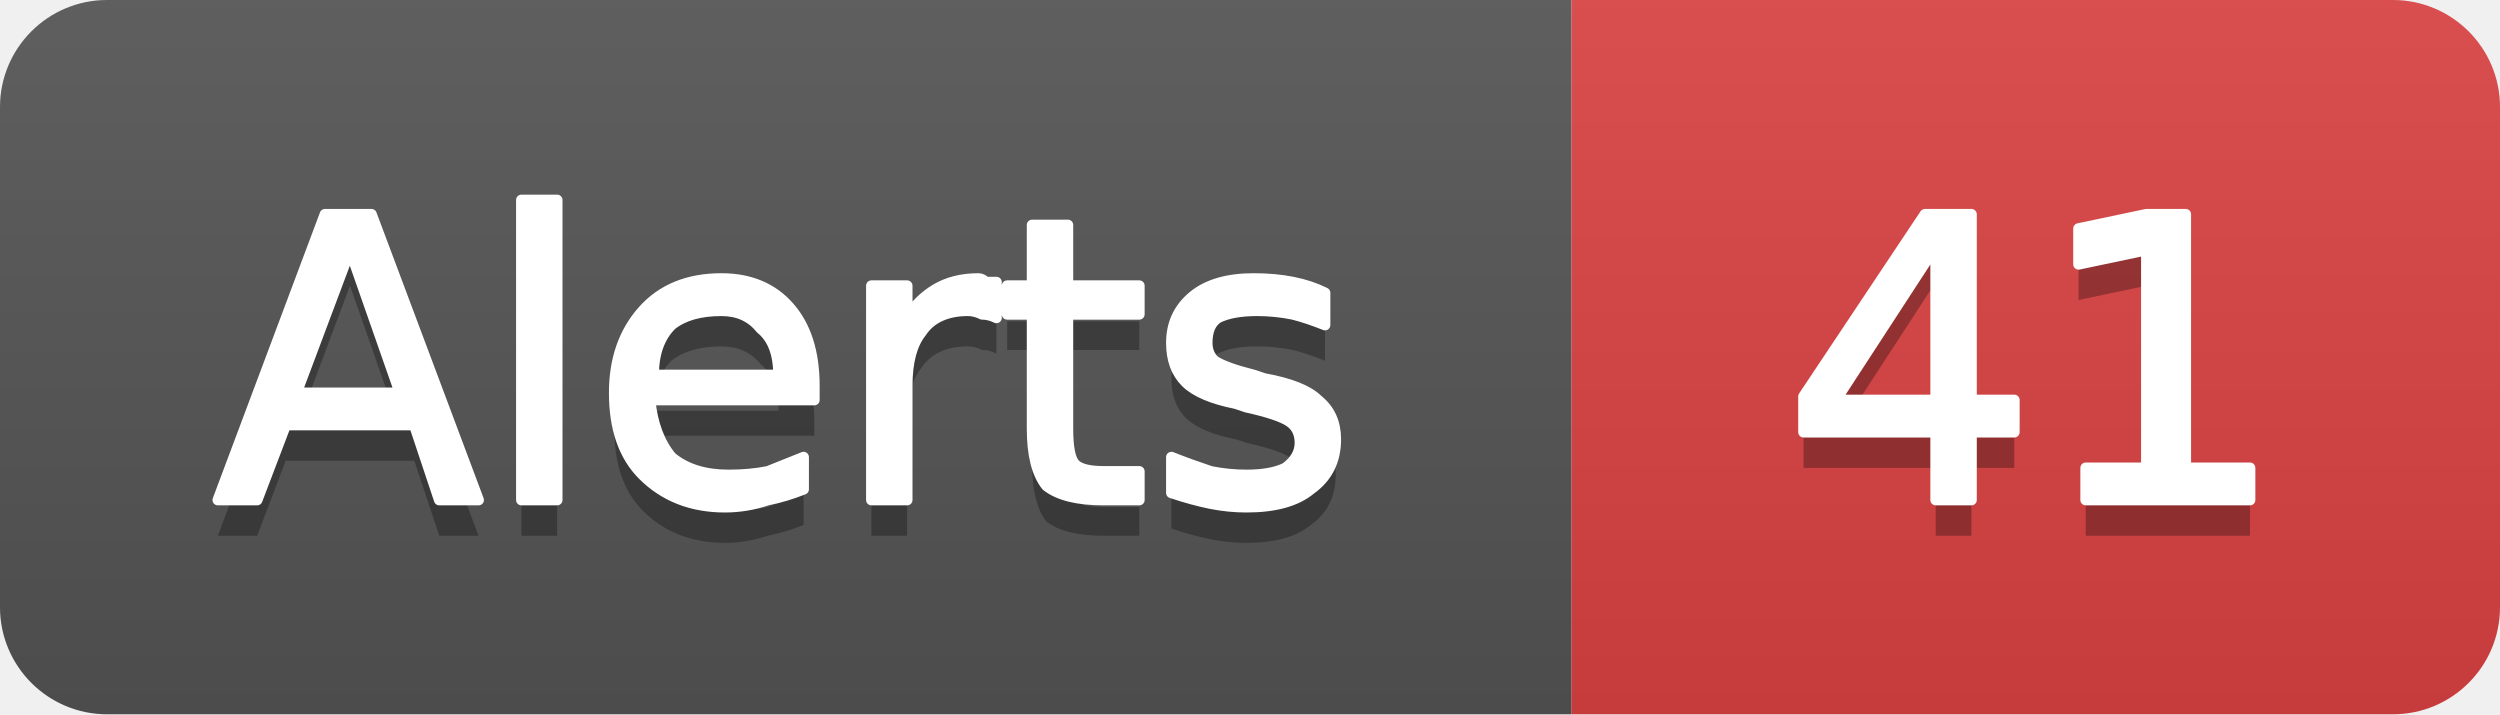
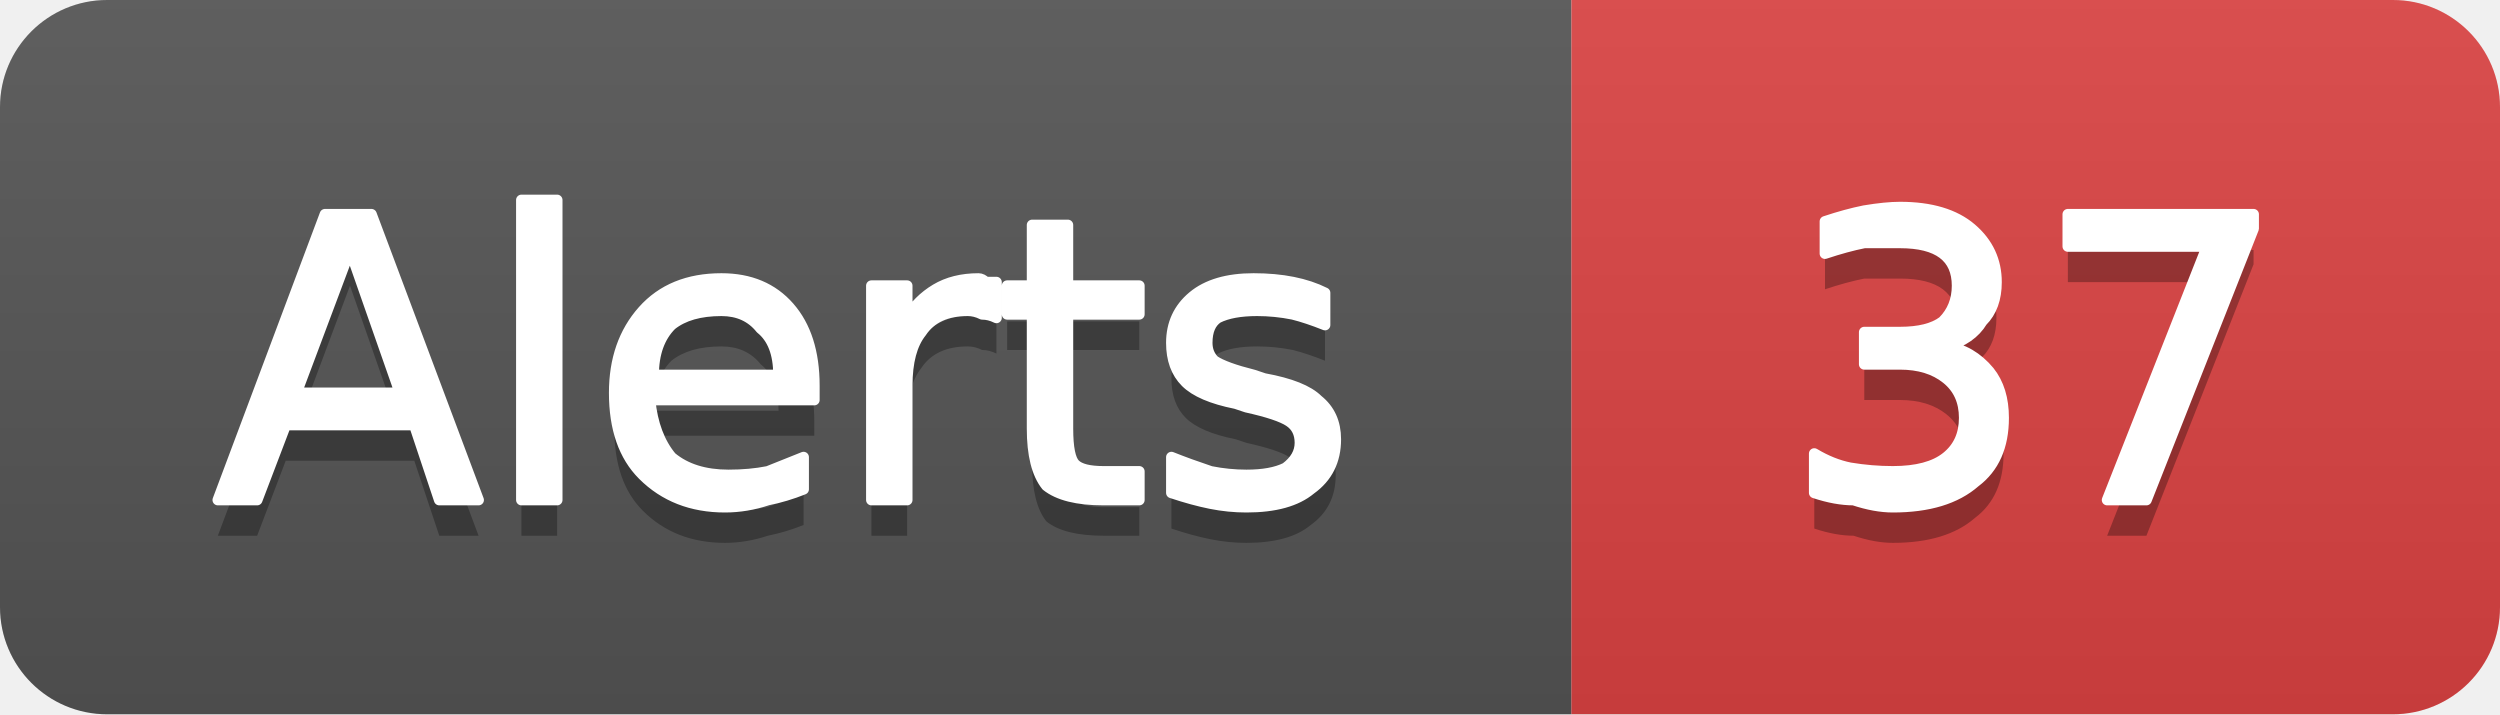
- <svg xmlns="http://www.w3.org/2000/svg" width="70" height="20" viewBox="0 0 70 20" role="img" aria-label="Alerts: 41">
+ <svg xmlns="http://www.w3.org/2000/svg" width="70" height="20" viewBox="0 0 70 20" role="img" aria-label="Alerts: 37">
  <linearGradient id="g-cluster_alert_count" x2="0" y2="100%">
    <stop offset="0" stop-color="#bbb" stop-opacity=".1" />
    <stop offset="1" stop-opacity=".1" />
  </linearGradient>
  <clipPath id="r-cluster_alert_count">
    <rect width="70" height="20" rx="3" fill="#fff" />
  </clipPath>
  <g clip-path="url(#r-cluster_alert_count)">
    <rect width="44" height="20" fill="#555" />
    <rect x="44" width="26" height="20" fill="#dd4343" />
    <rect width="70" height="20" fill="url(#g-cluster_alert_count)" />
    <path transform="translate(0 1)" fill="#010101" fill-opacity=".3" d="M9.8 7.0L8.3 11.0L11.2 11.0L9.8 7.0ZM9.1 6.0L10.4 6.0L13.4 14.0L12.3 14.0L11.6 11.9L8.0 11.9L7.2 14.0L6.1 14.0L9.1 6.0ZM14.6 5.6L15.6 5.6L15.6 14.0L14.6 14.0L14.6 5.6ZM22.8 10.8L22.8 11.2L18.2 11.2Q18.3 12.2 18.8 12.8Q19.4 13.3 20.4 13.3Q21.0 13.3 21.5 13.2Q22.0 13.0 22.5 12.8L22.5 13.7Q22.0 13.9 21.5 14.0Q20.9 14.2 20.3 14.2Q18.9 14.2 18.0 13.3Q17.2 12.5 17.2 11.0Q17.2 9.6 18.0 8.7Q18.8 7.8 20.2 7.8Q21.4 7.8 22.1 8.6Q22.8 9.4 22.8 10.8ZM21.8 10.5Q21.8 9.6 21.3 9.2Q20.9 8.7 20.2 8.7Q19.3 8.7 18.8 9.1Q18.3 9.6 18.3 10.5L21.8 10.5ZM27.9 8.9Q27.7 8.8 27.5 8.8Q27.3 8.7 27.1 8.7Q26.2 8.7 25.8 9.3Q25.4 9.8 25.4 10.8L25.4 14.0L24.4 14.0L24.4 8.0L25.4 8.0L25.4 8.9Q25.7 8.4 26.2 8.1Q26.7 7.8 27.4 7.8Q27.5 7.8 27.6 7.9Q27.7 7.9 27.9 7.9L27.9 8.9ZM29.9 6.3L29.9 8.0L31.9 8.0L31.9 8.8L29.9 8.8L29.9 12.0Q29.9 12.8 30.1 13.0Q30.3 13.2 30.9 13.2L31.9 13.2L31.9 14.0L30.9 14.0Q29.8 14.0 29.3 13.6Q28.9 13.1 28.9 12.0L28.9 8.8L28.2 8.8L28.2 8.0L28.9 8.0L28.9 6.3L29.9 6.3ZM37.1 8.2L37.1 9.1Q36.6 8.9 36.2 8.8Q35.7 8.7 35.2 8.7Q34.5 8.7 34.1 8.9Q33.8 9.1 33.8 9.6Q33.8 9.9 34.0 10.1Q34.3 10.3 35.1 10.5L35.4 10.6Q36.5 10.8 36.9 11.2Q37.4 11.6 37.4 12.3Q37.4 13.2 36.7 13.7Q36.1 14.2 34.9 14.2Q34.4 14.2 33.9 14.1Q33.4 14.0 32.8 13.8L32.8 12.8Q33.3 13.0 33.9 13.2Q34.4 13.3 34.9 13.3Q35.6 13.3 36.0 13.1Q36.4 12.8 36.4 12.4Q36.4 12.0 36.1 11.8Q35.8 11.6 34.9 11.4L34.6 11.3Q33.6 11.1 33.2 10.7Q32.8 10.3 32.8 9.6Q32.8 8.8 33.4 8.3Q34.0 7.8 35.1 7.8Q35.7 7.8 36.2 7.9Q36.7 8.0 37.1 8.2Z" />
    <path fill="#fff" stroke="#fff" stroke-width="0.3" stroke-linejoin="round" d="M9.8 7.0L8.3 11.0L11.2 11.0L9.8 7.0ZM9.1 6.0L10.4 6.0L13.4 14.0L12.3 14.0L11.6 11.9L8.0 11.9L7.2 14.0L6.1 14.0L9.1 6.0ZM14.6 5.6L15.6 5.6L15.6 14.0L14.6 14.0L14.6 5.6ZM22.8 10.8L22.8 11.2L18.2 11.2Q18.3 12.2 18.8 12.8Q19.4 13.3 20.4 13.3Q21.0 13.3 21.5 13.2Q22.0 13.0 22.5 12.8L22.5 13.7Q22.0 13.9 21.5 14.0Q20.9 14.2 20.3 14.2Q18.9 14.2 18.0 13.3Q17.2 12.5 17.2 11.0Q17.2 9.6 18.0 8.7Q18.8 7.8 20.2 7.8Q21.4 7.8 22.1 8.6Q22.8 9.4 22.8 10.8ZM21.8 10.5Q21.8 9.6 21.3 9.2Q20.9 8.7 20.2 8.7Q19.3 8.7 18.8 9.1Q18.3 9.6 18.3 10.5L21.8 10.5ZM27.9 8.9Q27.7 8.8 27.5 8.8Q27.3 8.7 27.1 8.7Q26.2 8.7 25.8 9.3Q25.4 9.8 25.4 10.8L25.4 14.0L24.4 14.0L24.4 8.0L25.4 8.0L25.4 8.9Q25.7 8.4 26.2 8.1Q26.7 7.8 27.4 7.8Q27.5 7.8 27.6 7.9Q27.7 7.9 27.9 7.9L27.9 8.9ZM29.9 6.3L29.9 8.0L31.9 8.0L31.9 8.8L29.9 8.8L29.9 12.0Q29.9 12.8 30.1 13.0Q30.3 13.2 30.9 13.2L31.9 13.2L31.9 14.0L30.9 14.0Q29.8 14.0 29.3 13.6Q28.9 13.1 28.9 12.0L28.9 8.8L28.2 8.8L28.2 8.0L28.9 8.0L28.9 6.3L29.9 6.3ZM37.1 8.2L37.1 9.1Q36.6 8.9 36.2 8.8Q35.7 8.7 35.2 8.7Q34.5 8.7 34.1 8.9Q33.8 9.1 33.8 9.6Q33.8 9.9 34.0 10.1Q34.3 10.3 35.1 10.5L35.4 10.6Q36.5 10.8 36.9 11.2Q37.4 11.6 37.4 12.3Q37.4 13.2 36.7 13.7Q36.1 14.2 34.9 14.2Q34.4 14.2 33.9 14.1Q33.4 14.0 32.8 13.8L32.8 12.8Q33.3 13.0 33.9 13.2Q34.4 13.3 34.9 13.3Q35.6 13.3 36.0 13.1Q36.4 12.8 36.4 12.4Q36.4 12.0 36.1 11.8Q35.8 11.6 34.9 11.4L34.6 11.3Q33.6 11.1 33.2 10.7Q32.8 10.3 32.8 9.6Q32.8 8.8 33.4 8.3Q34.0 7.8 35.1 7.8Q35.7 7.8 36.2 7.9Q36.7 8.0 37.1 8.2Z" />
-     <path transform="translate(0 1)" fill="#010101" fill-opacity=".3" d="M54.2 6.9L51.4 11.2L54.2 11.2L54.2 6.9ZM53.9 6.0L55.2 6.0L55.2 11.2L56.4 11.2L56.4 12.1L55.2 12.1L55.2 14.0L54.2 14.0L54.2 12.1L50.5 12.1L50.5 11.1L53.9 6.0ZM58.4 13.1L60.1 13.1L60.1 7.0L58.2 7.4L58.2 6.4L60.1 6.0L61.2 6.0L61.2 13.1L63.0 13.1L63.0 14.0L58.4 14.0L58.4 13.1Z" />
-     <path fill="#fff" stroke="#fff" stroke-width="0.3" stroke-linejoin="round" d="M54.2 6.9L51.4 11.2L54.2 11.2L54.2 6.9ZM53.9 6.0L55.2 6.0L55.2 11.2L56.4 11.2L56.4 12.1L55.2 12.1L55.2 14.0L54.2 14.0L54.2 12.1L50.5 12.1L50.5 11.1L53.9 6.0ZM58.4 13.1L60.1 13.1L60.1 7.0L58.2 7.4L58.2 6.4L60.1 6.0L61.2 6.0L61.2 13.1L63.0 13.1L63.0 14.0L58.4 14.0L58.4 13.1Z" />
+     <path transform="translate(0 1)" fill="#010101" fill-opacity=".3" d="M54.5 9.7Q55.2 9.8 55.7 10.4Q56.1 10.9 56.1 11.7Q56.1 12.9 55.3 13.5Q54.5 14.2 53.0 14.2Q52.5 14.2 51.9 14.0Q51.4 14.0 50.8 13.8L50.8 12.7Q51.3 13.0 51.8 13.1Q52.4 13.2 53.0 13.2Q54.0 13.2 54.5 12.8Q55.0 12.4 55.0 11.7Q55.0 11.0 54.5 10.6Q54.0 10.2 53.2 10.2L52.2 10.2L52.2 9.3L53.2 9.3Q54.0 9.3 54.4 9.0Q54.8 8.6 54.8 8.0Q54.8 7.4 54.4 7.1Q54.0 6.8 53.2 6.8Q52.7 6.8 52.2 6.8Q51.7 6.9 51.1 7.1L51.1 6.2Q51.7 6.0 52.2 5.9Q52.8 5.8 53.2 5.8Q54.5 5.8 55.2 6.4Q55.9 7.0 55.9 7.9Q55.9 8.6 55.5 9.0Q55.2 9.5 54.5 9.7ZM57.9 6.0L63.1 6.0L63.1 6.4L60.1 14.0L59.0 14.0L61.8 6.9L57.9 6.9L57.9 6.0Z" />
+     <path fill="#fff" stroke="#fff" stroke-width="0.3" stroke-linejoin="round" d="M54.5 9.7Q55.2 9.8 55.7 10.4Q56.1 10.9 56.1 11.7Q56.1 12.9 55.3 13.5Q54.5 14.2 53.0 14.2Q52.5 14.2 51.9 14.0Q51.4 14.0 50.8 13.8L50.8 12.7Q51.3 13.0 51.8 13.1Q52.4 13.2 53.0 13.2Q54.0 13.2 54.5 12.8Q55.0 12.4 55.0 11.7Q55.0 11.0 54.5 10.6Q54.0 10.2 53.2 10.2L52.2 10.2L52.2 9.3L53.2 9.3Q54.0 9.3 54.4 9.0Q54.8 8.6 54.8 8.0Q54.8 7.4 54.4 7.1Q54.0 6.8 53.2 6.8Q52.7 6.8 52.2 6.8Q51.7 6.9 51.1 7.1L51.1 6.2Q51.7 6.0 52.2 5.9Q52.8 5.8 53.2 5.8Q54.5 5.8 55.2 6.4Q55.9 7.0 55.9 7.9Q55.9 8.6 55.5 9.0Q55.2 9.5 54.5 9.7ZM57.9 6.0L63.1 6.0L63.1 6.4L60.1 14.0L59.0 14.0L61.8 6.9L57.9 6.9L57.9 6.0Z" />
  </g>
</svg>
